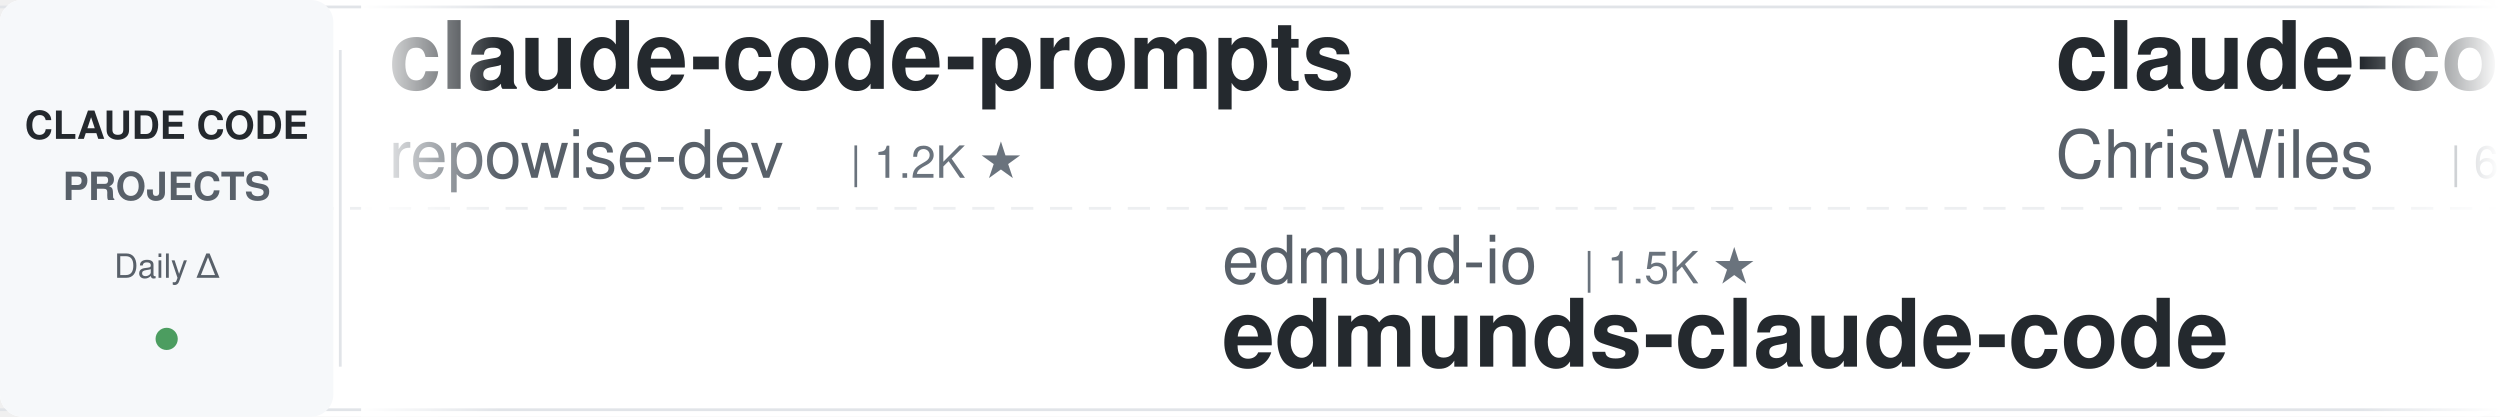
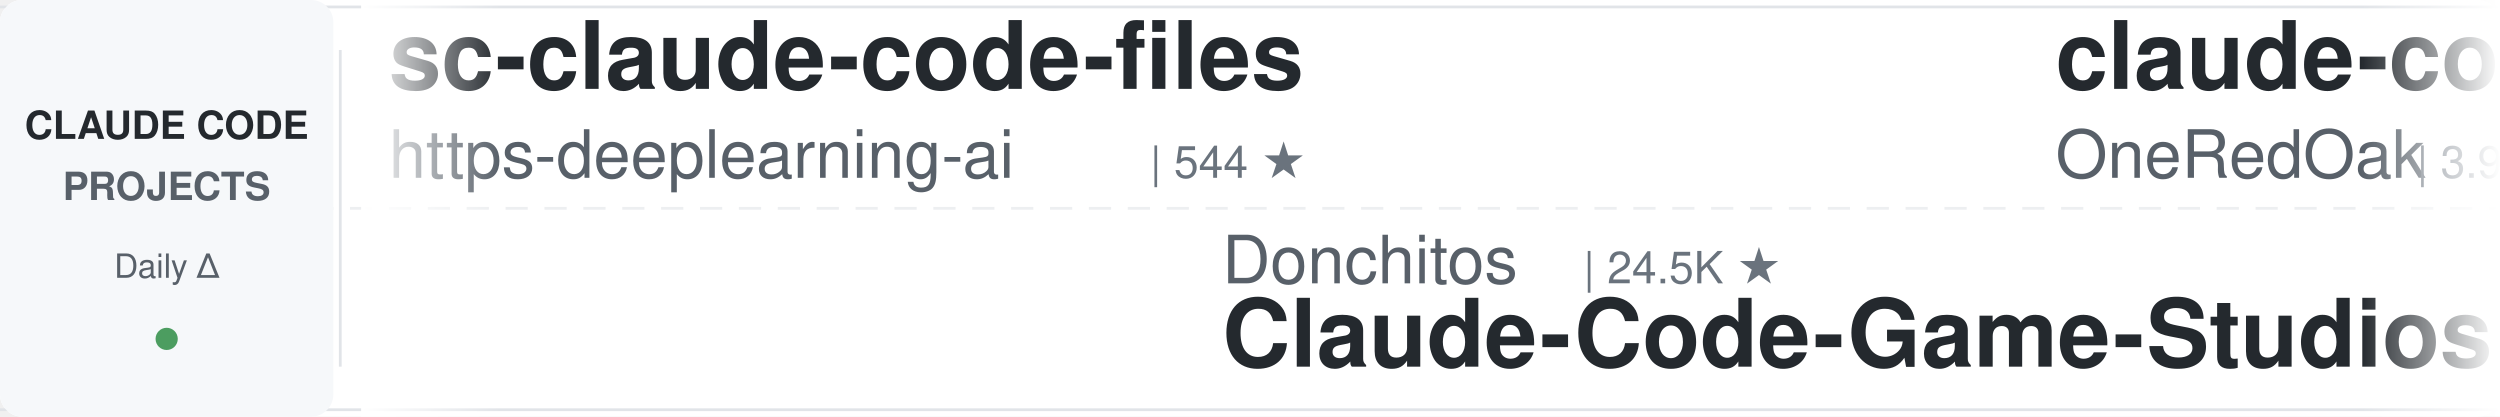
<svg xmlns="http://www.w3.org/2000/svg" width="900" height="150">
  <defs>
    <linearGradient id="leftFade" x1="0%" y1="0%" x2="100%" y2="0%">
      <stop offset="0%" style="stop-color:#ffffff;stop-opacity:1" />
      <stop offset="100%" style="stop-color:#ffffff;stop-opacity:0" />
    </linearGradient>
    <linearGradient id="rightFade" x1="0%" y1="0%" x2="100%" y2="0%">
      <stop offset="0%" style="stop-color:#ffffff;stop-opacity:0" />
      <stop offset="100%" style="stop-color:#ffffff;stop-opacity:1" />
    </linearGradient>
  </defs>
  <rect width="900" height="150" fill="#ffffff" rx="8" />
  <rect x="0" y="2" width="900" height="1" fill="#e1e4e8" />
  <rect x="0" y="147" width="900" height="1" fill="#e1e4e8" />
  <line x1="0" y1="75" x2="900" y2="75" stroke="#e1e4e8" stroke-width="1" stroke-dasharray="8 6" opacity="0.6" />
  <rect x="0" y="0" width="120" height="150" fill="#f6f8fa" rx="8" />
  <text x="60" y="50" font-family="-apple-system, BlinkMacSystemFont, 'Segoe UI', Helvetica, Arial, sans-serif" font-size="14" font-weight="600" fill="#24292e" text-anchor="middle">CLAUDE CODE</text>
  <text x="60" y="72" font-family="-apple-system, BlinkMacSystemFont, 'Segoe UI', Helvetica, Arial, sans-serif" font-size="14" font-weight="600" fill="#586069" text-anchor="middle">PROJECTS</text>
  <text x="60" y="100" font-family="-apple-system, BlinkMacSystemFont, 'Segoe UI', Helvetica, Arial, sans-serif" font-size="12" font-weight="500" fill="#586069" text-anchor="middle">Daily Δ</text>
  <circle cx="60" cy="122" r="4" fill="#22863a" opacity="0.8" />
  <rect x="122" y="18" width="1" height="114" fill="#e1e4e8" />
  <clipPath id="tickerClip">
    <rect x="130" y="0" width="770" height="150" />
  </clipPath>
  <g clip-path="url(#tickerClip)">
    <g id="tickerItems">
      <animateTransform attributeName="transform" attributeType="XML" type="translate" from="0 0" to="-3000 0" dur="54s" repeatCount="indefinite" />
      <g transform="translate(0, 0)">
-         <text x="140" y="32" font-family="-apple-system, BlinkMacSystemFont, 'Segoe UI', Helvetica, Arial, sans-serif" font-size="34" font-weight="600" fill="#24292e">claude-code-prompts</text>
-         <text x="140" y="64" font-family="-apple-system, BlinkMacSystemFont, 'Segoe UI', Helvetica, Arial, sans-serif" font-size="24" font-weight="400" fill="#586069">repowise-dev</text>
-         <text x="306" y="64" font-family="-apple-system, BlinkMacSystemFont, 'Segoe UI', Helvetica, Arial, sans-serif" font-size="16" font-weight="500" fill="#6a737d">| 1.2K ★</text>
+         <text x="140" y="32" font-family="-apple-system, BlinkMacSystemFont, 'Segoe UI', Helvetica, Arial, sans-serif" font-size="34" font-weight="600" fill="#24292e">sc-claude-code-files</text>
+         <text x="140" y="64" font-family="-apple-system, BlinkMacSystemFont, 'Segoe UI', Helvetica, Arial, sans-serif" font-size="24" font-weight="400" fill="#586069">https-deeplearning-ai</text>
+         <text x="414" y="64" font-family="-apple-system, BlinkMacSystemFont, 'Segoe UI', Helvetica, Arial, sans-serif" font-size="16" font-weight="500" fill="#6a737d">| 544 ★</text>
      </g>
      <g transform="translate(300, 0)">
-         <text x="140" y="102" font-family="-apple-system, BlinkMacSystemFont, 'Segoe UI', Helvetica, Arial, sans-serif" font-size="24" font-weight="400" fill="#586069">edmund-io</text>
-         <text x="270" y="102" font-family="-apple-system, BlinkMacSystemFont, 'Segoe UI', Helvetica, Arial, sans-serif" font-size="16" font-weight="500" fill="#6a737d">| 1.5K ★</text>
-         <text x="140" y="132" font-family="-apple-system, BlinkMacSystemFont, 'Segoe UI', Helvetica, Arial, sans-serif" font-size="34" font-weight="600" fill="#24292e">edmunds-claude-code</text>
+         <text x="140" y="102" font-family="-apple-system, BlinkMacSystemFont, 'Segoe UI', Helvetica, Arial, sans-serif" font-size="24" font-weight="400" fill="#586069">Donchitos</text>
+         <text x="270" y="102" font-family="-apple-system, BlinkMacSystemFont, 'Segoe UI', Helvetica, Arial, sans-serif" font-size="16" font-weight="500" fill="#6a737d">| 24.5K ★</text>
+         <text x="140" y="132" font-family="-apple-system, BlinkMacSystemFont, 'Segoe UI', Helvetica, Arial, sans-serif" font-size="34" font-weight="600" fill="#24292e">Claude-Code-Game-Studios</text>
      </g>
      <g transform="translate(600, 0)">
-         <text x="140" y="32" font-family="-apple-system, BlinkMacSystemFont, 'Segoe UI', Helvetica, Arial, sans-serif" font-size="34" font-weight="600" fill="#24292e">claude-code-showcase</text>
-         <text x="140" y="64" font-family="-apple-system, BlinkMacSystemFont, 'Segoe UI', Helvetica, Arial, sans-serif" font-size="24" font-weight="400" fill="#586069">ChrisWiles</text>
-         <text x="282" y="64" font-family="-apple-system, BlinkMacSystemFont, 'Segoe UI', Helvetica, Arial, sans-serif" font-size="16" font-weight="500" fill="#6a737d">| 6.0K ★</text>
-       </g>
-       <g transform="translate(900, 0)">
-         <text x="140" y="102" font-family="-apple-system, BlinkMacSystemFont, 'Segoe UI', Helvetica, Arial, sans-serif" font-size="24" font-weight="400" fill="#586069">disler</text>
-         <text x="234" y="102" font-family="-apple-system, BlinkMacSystemFont, 'Segoe UI', Helvetica, Arial, sans-serif" font-size="16" font-weight="500" fill="#6a737d">| 3.9K ★</text>
-         <text x="140" y="132" font-family="-apple-system, BlinkMacSystemFont, 'Segoe UI', Helvetica, Arial, sans-serif" font-size="34" font-weight="600" fill="#24292e">claude-code-hooks-master...</text>
-       </g>
-       <g transform="translate(1200, 0)">
-         <text x="140" y="32" font-family="-apple-system, BlinkMacSystemFont, 'Segoe UI', Helvetica, Arial, sans-serif" font-size="34" font-weight="600" fill="#24292e">claude-code-skills</text>
-         <text x="140" y="64" font-family="-apple-system, BlinkMacSystemFont, 'Segoe UI', Helvetica, Arial, sans-serif" font-size="24" font-weight="400" fill="#586069">daymade</text>
-         <text x="246" y="64" font-family="-apple-system, BlinkMacSystemFont, 'Segoe UI', Helvetica, Arial, sans-serif" font-size="16" font-weight="500" fill="#6a737d">| 1.3K ★</text>
-       </g>
-       <g transform="translate(1500, 0)">
-         <text x="140" y="102" font-family="-apple-system, BlinkMacSystemFont, 'Segoe UI', Helvetica, Arial, sans-serif" font-size="24" font-weight="400" fill="#586069">Cranot</text>
-         <text x="234" y="102" font-family="-apple-system, BlinkMacSystemFont, 'Segoe UI', Helvetica, Arial, sans-serif" font-size="16" font-weight="500" fill="#6a737d">| 2.9K ★</text>
-         <text x="140" y="132" font-family="-apple-system, BlinkMacSystemFont, 'Segoe UI', Helvetica, Arial, sans-serif" font-size="34" font-weight="600" fill="#24292e">claude-code-guide</text>
-       </g>
-       <g transform="translate(1800, 0)">
-         <text x="140" y="32" font-family="-apple-system, BlinkMacSystemFont, 'Segoe UI', Helvetica, Arial, sans-serif" font-size="34" font-weight="600" fill="#24292e">arcads-claude-code</text>
-         <text x="140" y="64" font-family="-apple-system, BlinkMacSystemFont, 'Segoe UI', Helvetica, Arial, sans-serif" font-size="24" font-weight="400" fill="#586069">krusemediallc</text>
-         <text x="318" y="64" font-family="-apple-system, BlinkMacSystemFont, 'Segoe UI', Helvetica, Arial, sans-serif" font-size="16" font-weight="500" fill="#6a737d">| 1.4K ★</text>
-       </g>
-       <g transform="translate(2100, 0)">
-         <text x="140" y="102" font-family="-apple-system, BlinkMacSystemFont, 'Segoe UI', Helvetica, Arial, sans-serif" font-size="24" font-weight="400" fill="#586069">hangsman</text>
-         <text x="258" y="102" font-family="-apple-system, BlinkMacSystemFont, 'Segoe UI', Helvetica, Arial, sans-serif" font-size="16" font-weight="500" fill="#6a737d">| 790 ★</text>
-         <text x="140" y="132" font-family="-apple-system, BlinkMacSystemFont, 'Segoe UI', Helvetica, Arial, sans-serif" font-size="34" font-weight="600" fill="#24292e">claude-code-source</text>
-       </g>
-       <g transform="translate(2400, 0)">
        <text x="140" y="32" font-family="-apple-system, BlinkMacSystemFont, 'Segoe UI', Helvetica, Arial, sans-serif" font-size="34" font-weight="600" fill="#24292e">claude-code-workflows</text>
        <text x="140" y="64" font-family="-apple-system, BlinkMacSystemFont, 'Segoe UI', Helvetica, Arial, sans-serif" font-size="24" font-weight="400" fill="#586069">OneRedOak</text>
        <text x="270" y="64" font-family="-apple-system, BlinkMacSystemFont, 'Segoe UI', Helvetica, Arial, sans-serif" font-size="16" font-weight="500" fill="#6a737d">| 3.9K ★</text>
      </g>
+       <g transform="translate(900, 0)">
+         <text x="140" y="102" font-family="-apple-system, BlinkMacSystemFont, 'Segoe UI', Helvetica, Arial, sans-serif" font-size="24" font-weight="400" fill="#586069">anthropics</text>
+         <text x="282" y="102" font-family="-apple-system, BlinkMacSystemFont, 'Segoe UI', Helvetica, Arial, sans-serif" font-size="16" font-weight="500" fill="#6a737d">| 956 ★</text>
+         <text x="140" y="132" font-family="-apple-system, BlinkMacSystemFont, 'Segoe UI', Helvetica, Arial, sans-serif" font-size="34" font-weight="600" fill="#24292e">claude-code-base-action</text>
+       </g>
+       <g transform="translate(1200, 0)">
+         <text x="140" y="32" font-family="-apple-system, BlinkMacSystemFont, 'Segoe UI', Helvetica, Arial, sans-serif" font-size="34" font-weight="600" fill="#24292e">claude-code-rust</text>
+         <text x="140" y="64" font-family="-apple-system, BlinkMacSystemFont, 'Segoe UI', Helvetica, Arial, sans-serif" font-size="24" font-weight="400" fill="#586069">lorryjovens-hub</text>
+         <text x="342" y="64" font-family="-apple-system, BlinkMacSystemFont, 'Segoe UI', Helvetica, Arial, sans-serif" font-size="16" font-weight="500" fill="#6a737d">| 1.7K ★</text>
+       </g>
+       <g transform="translate(1500, 0)">
+         <text x="140" y="102" font-family="-apple-system, BlinkMacSystemFont, 'Segoe UI', Helvetica, Arial, sans-serif" font-size="24" font-weight="400" fill="#586069">VILA-Lab</text>
+         <text x="258" y="102" font-family="-apple-system, BlinkMacSystemFont, 'Segoe UI', Helvetica, Arial, sans-serif" font-size="16" font-weight="500" fill="#6a737d">| 2.1K ★</text>
+         <text x="140" y="132" font-family="-apple-system, BlinkMacSystemFont, 'Segoe UI', Helvetica, Arial, sans-serif" font-size="34" font-weight="600" fill="#24292e">Dive-into-Claude-Code</text>
+       </g>
+       <g transform="translate(1800, 0)">
+         <text x="140" y="32" font-family="-apple-system, BlinkMacSystemFont, 'Segoe UI', Helvetica, Arial, sans-serif" font-size="34" font-weight="600" fill="#24292e">system_prompts_leaks</text>
+         <text x="140" y="64" font-family="-apple-system, BlinkMacSystemFont, 'Segoe UI', Helvetica, Arial, sans-serif" font-size="24" font-weight="400" fill="#586069">asgeirtj</text>
+         <text x="258" y="64" font-family="-apple-system, BlinkMacSystemFont, 'Segoe UI', Helvetica, Arial, sans-serif" font-size="16" font-weight="500" fill="#6a737d">| 63.5K ★</text>
+       </g>
+       <g transform="translate(2100, 0)">
+         <text x="140" y="102" font-family="-apple-system, BlinkMacSystemFont, 'Segoe UI', Helvetica, Arial, sans-serif" font-size="24" font-weight="400" fill="#586069">centminmod</text>
+         <text x="282" y="102" font-family="-apple-system, BlinkMacSystemFont, 'Segoe UI', Helvetica, Arial, sans-serif" font-size="16" font-weight="500" fill="#6a737d">| 2.6K ★</text>
+         <text x="140" y="132" font-family="-apple-system, BlinkMacSystemFont, 'Segoe UI', Helvetica, Arial, sans-serif" font-size="34" font-weight="600" fill="#24292e">my-claude-code-setup</text>
+       </g>
+       <g transform="translate(2400, 0)">
+         <text x="140" y="32" font-family="-apple-system, BlinkMacSystemFont, 'Segoe UI', Helvetica, Arial, sans-serif" font-size="34" font-weight="600" fill="#24292e">claude-code-spec-workflo...</text>
+         <text x="140" y="64" font-family="-apple-system, BlinkMacSystemFont, 'Segoe UI', Helvetica, Arial, sans-serif" font-size="24" font-weight="400" fill="#586069">Pimzino</text>
+         <text x="246" y="64" font-family="-apple-system, BlinkMacSystemFont, 'Segoe UI', Helvetica, Arial, sans-serif" font-size="16" font-weight="500" fill="#6a737d">| 3.9K ★</text>
+       </g>
      <g transform="translate(2700, 0)">
-         <text x="140" y="102" font-family="-apple-system, BlinkMacSystemFont, 'Segoe UI', Helvetica, Arial, sans-serif" font-size="24" font-weight="400" fill="#586069">SeemSeam</text>
-         <text x="258" y="102" font-family="-apple-system, BlinkMacSystemFont, 'Segoe UI', Helvetica, Arial, sans-serif" font-size="16" font-weight="500" fill="#6a737d">| 3.4K ★</text>
-         <text x="140" y="132" font-family="-apple-system, BlinkMacSystemFont, 'Segoe UI', Helvetica, Arial, sans-serif" font-size="34" font-weight="600" fill="#24292e">claude_codex_bridge</text>
+         <text x="140" y="102" font-family="-apple-system, BlinkMacSystemFont, 'Segoe UI', Helvetica, Arial, sans-serif" font-size="24" font-weight="400" fill="#586069">ponponon</text>
+         <text x="258" y="102" font-family="-apple-system, BlinkMacSystemFont, 'Segoe UI', Helvetica, Arial, sans-serif" font-size="16" font-weight="500" fill="#6a737d">| 2.3K ★</text>
+         <text x="140" y="132" font-family="-apple-system, BlinkMacSystemFont, 'Segoe UI', Helvetica, Arial, sans-serif" font-size="34" font-weight="600" fill="#24292e">claude_code_src</text>
      </g>
      <g transform="translate(3000, 0)">
-         <text x="140" y="32" font-family="-apple-system, BlinkMacSystemFont, 'Segoe UI', Helvetica, Arial, sans-serif" font-size="34" font-weight="600" fill="#24292e">claude-code-prompts</text>
-         <text x="140" y="64" font-family="-apple-system, BlinkMacSystemFont, 'Segoe UI', Helvetica, Arial, sans-serif" font-size="24" font-weight="400" fill="#586069">repowise-dev</text>
-         <text x="306" y="64" font-family="-apple-system, BlinkMacSystemFont, 'Segoe UI', Helvetica, Arial, sans-serif" font-size="16" font-weight="500" fill="#6a737d">| 1.2K ★</text>
+         <text x="140" y="32" font-family="-apple-system, BlinkMacSystemFont, 'Segoe UI', Helvetica, Arial, sans-serif" font-size="34" font-weight="600" fill="#24292e">sc-claude-code-files</text>
+         <text x="140" y="64" font-family="-apple-system, BlinkMacSystemFont, 'Segoe UI', Helvetica, Arial, sans-serif" font-size="24" font-weight="400" fill="#586069">https-deeplearning-ai</text>
+         <text x="414" y="64" font-family="-apple-system, BlinkMacSystemFont, 'Segoe UI', Helvetica, Arial, sans-serif" font-size="16" font-weight="500" fill="#6a737d">| 544 ★</text>
      </g>
      <g transform="translate(3300, 0)">
-         <text x="140" y="102" font-family="-apple-system, BlinkMacSystemFont, 'Segoe UI', Helvetica, Arial, sans-serif" font-size="24" font-weight="400" fill="#586069">edmund-io</text>
-         <text x="270" y="102" font-family="-apple-system, BlinkMacSystemFont, 'Segoe UI', Helvetica, Arial, sans-serif" font-size="16" font-weight="500" fill="#6a737d">| 1.5K ★</text>
-         <text x="140" y="132" font-family="-apple-system, BlinkMacSystemFont, 'Segoe UI', Helvetica, Arial, sans-serif" font-size="34" font-weight="600" fill="#24292e">edmunds-claude-code</text>
+         <text x="140" y="102" font-family="-apple-system, BlinkMacSystemFont, 'Segoe UI', Helvetica, Arial, sans-serif" font-size="24" font-weight="400" fill="#586069">Donchitos</text>
+         <text x="270" y="102" font-family="-apple-system, BlinkMacSystemFont, 'Segoe UI', Helvetica, Arial, sans-serif" font-size="16" font-weight="500" fill="#6a737d">| 24.5K ★</text>
+         <text x="140" y="132" font-family="-apple-system, BlinkMacSystemFont, 'Segoe UI', Helvetica, Arial, sans-serif" font-size="34" font-weight="600" fill="#24292e">Claude-Code-Game-Studios</text>
      </g>
      <g transform="translate(3600, 0)">
-         <text x="140" y="32" font-family="-apple-system, BlinkMacSystemFont, 'Segoe UI', Helvetica, Arial, sans-serif" font-size="34" font-weight="600" fill="#24292e">claude-code-showcase</text>
-         <text x="140" y="64" font-family="-apple-system, BlinkMacSystemFont, 'Segoe UI', Helvetica, Arial, sans-serif" font-size="24" font-weight="400" fill="#586069">ChrisWiles</text>
-         <text x="282" y="64" font-family="-apple-system, BlinkMacSystemFont, 'Segoe UI', Helvetica, Arial, sans-serif" font-size="16" font-weight="500" fill="#6a737d">| 6.0K ★</text>
+         <text x="140" y="32" font-family="-apple-system, BlinkMacSystemFont, 'Segoe UI', Helvetica, Arial, sans-serif" font-size="34" font-weight="600" fill="#24292e">claude-code-workflows</text>
+         <text x="140" y="64" font-family="-apple-system, BlinkMacSystemFont, 'Segoe UI', Helvetica, Arial, sans-serif" font-size="24" font-weight="400" fill="#586069">OneRedOak</text>
+         <text x="270" y="64" font-family="-apple-system, BlinkMacSystemFont, 'Segoe UI', Helvetica, Arial, sans-serif" font-size="16" font-weight="500" fill="#6a737d">| 3.9K ★</text>
      </g>
      <g transform="translate(3900, 0)">
-         <text x="140" y="102" font-family="-apple-system, BlinkMacSystemFont, 'Segoe UI', Helvetica, Arial, sans-serif" font-size="24" font-weight="400" fill="#586069">disler</text>
-         <text x="234" y="102" font-family="-apple-system, BlinkMacSystemFont, 'Segoe UI', Helvetica, Arial, sans-serif" font-size="16" font-weight="500" fill="#6a737d">| 3.9K ★</text>
-         <text x="140" y="132" font-family="-apple-system, BlinkMacSystemFont, 'Segoe UI', Helvetica, Arial, sans-serif" font-size="34" font-weight="600" fill="#24292e">claude-code-hooks-master...</text>
+         <text x="140" y="102" font-family="-apple-system, BlinkMacSystemFont, 'Segoe UI', Helvetica, Arial, sans-serif" font-size="24" font-weight="400" fill="#586069">anthropics</text>
+         <text x="282" y="102" font-family="-apple-system, BlinkMacSystemFont, 'Segoe UI', Helvetica, Arial, sans-serif" font-size="16" font-weight="500" fill="#6a737d">| 956 ★</text>
+         <text x="140" y="132" font-family="-apple-system, BlinkMacSystemFont, 'Segoe UI', Helvetica, Arial, sans-serif" font-size="34" font-weight="600" fill="#24292e">claude-code-base-action</text>
      </g>
    </g>
  </g>
  <rect x="130" y="0" width="50" height="150" fill="url(#leftFade)" />
  <rect x="850" y="0" width="50" height="150" fill="url(#rightFade)" />
</svg>
